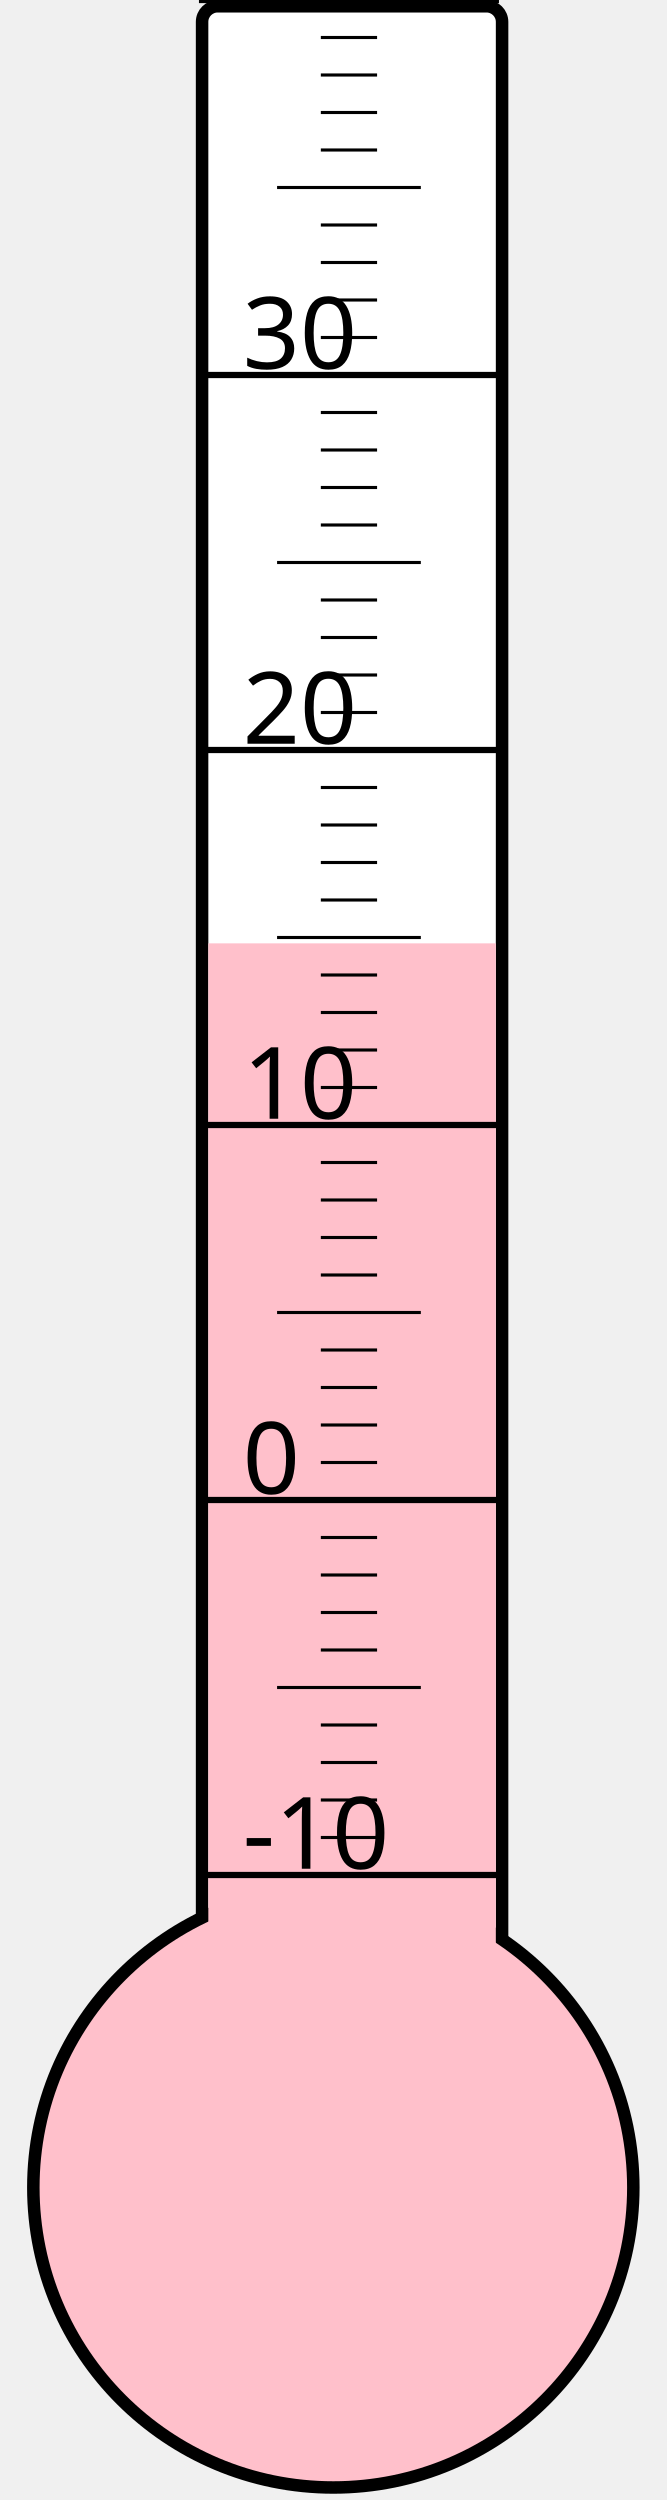
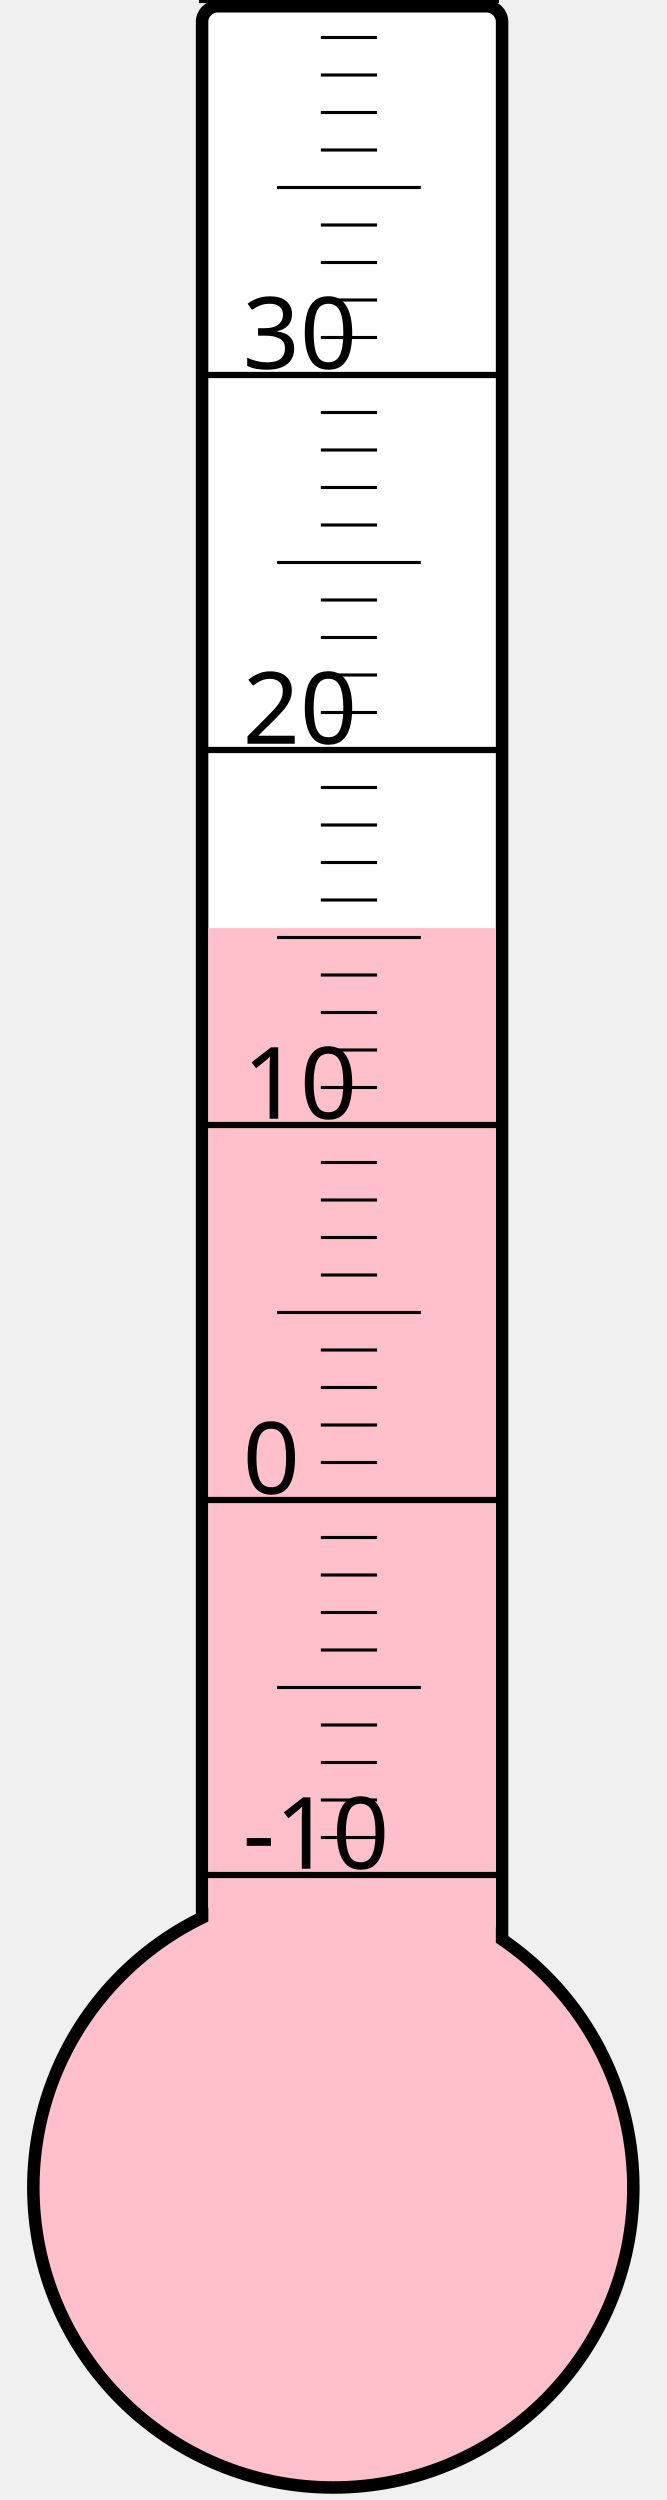
<svg xmlns="http://www.w3.org/2000/svg" width="40px" height="150px" viewBox="0 0 200 800">
  <rect width="200" height="800" x="0" y="0" style="fill: #ffffeb; fill-opacity: 0;" />
  <rect width="96" height="680" x="58" y="2" rx="5" ry="5" style="fill: white; fill-opacity: 1; stroke: black; stroke-width: 4;" />
  <circle cx="100" cy="700" r="96" style="fill: pink; stroke: black; stroke-width: 4;" />
-   <rect width="92" height="398.125" x="60" y="301.875" style="fill: pink; fill-opacity: 1; stroke-width: 0;" />
+   <rect width="92" height="403.0" x="60" y="297.0" style="fill: pink; fill-opacity: 1; stroke-width: 0;" />
  <text x="71" y="598" style="font-family: sans-serif; font-size: 24pt;">-10</text>
  <text x="71" y="478" style="font-family: sans-serif; font-size: 24pt;">0</text>
  <text x="71" y="358" style="font-family: sans-serif; font-size: 24pt;">10</text>
  <text x="71" y="238" style="font-family: sans-serif; font-size: 24pt;">20</text>
  <text x="71" y="118" style="font-family: sans-serif; font-size: 24pt;">30</text>
  <g style="stroke: black;">
    <line x1="57" y1="600" x2="153" y2="600" style="stroke-width: 2;" />
    <line x1="96" y1="588" x2="114" y2="588" style="stroke-width: 1;" />
    <line x1="96" y1="576" x2="114" y2="576" style="stroke-width: 1;" />
    <line x1="96" y1="564" x2="114" y2="564" style="stroke-width: 1;" />
    <line x1="96" y1="552" x2="114" y2="552" style="stroke-width: 1;" />
    <line x1="82" y1="540" x2="128" y2="540" style="stroke-width: 1;" />
    <line x1="96" y1="528" x2="114" y2="528" style="stroke-width: 1;" />
    <line x1="96" y1="516" x2="114" y2="516" style="stroke-width: 1;" />
    <line x1="96" y1="504" x2="114" y2="504" style="stroke-width: 1;" />
    <line x1="96" y1="492" x2="114" y2="492" style="stroke-width: 1;" />
    <line x1="57" y1="480" x2="153" y2="480" style="stroke-width: 2;" />
    <line x1="96" y1="468" x2="114" y2="468" style="stroke-width: 1;" />
    <line x1="96" y1="456" x2="114" y2="456" style="stroke-width: 1;" />
    <line x1="96" y1="444" x2="114" y2="444" style="stroke-width: 1;" />
    <line x1="96" y1="432" x2="114" y2="432" style="stroke-width: 1;" />
    <line x1="82" y1="420" x2="128" y2="420" style="stroke-width: 1;" />
    <line x1="96" y1="408" x2="114" y2="408" style="stroke-width: 1;" />
    <line x1="96" y1="396" x2="114" y2="396" style="stroke-width: 1;" />
    <line x1="96" y1="384" x2="114" y2="384" style="stroke-width: 1;" />
    <line x1="96" y1="372" x2="114" y2="372" style="stroke-width: 1;" />
    <line x1="57" y1="360" x2="153" y2="360" style="stroke-width: 2;" />
    <line x1="96" y1="348" x2="114" y2="348" style="stroke-width: 1;" />
    <line x1="96" y1="336" x2="114" y2="336" style="stroke-width: 1;" />
    <line x1="96" y1="324" x2="114" y2="324" style="stroke-width: 1;" />
    <line x1="96" y1="312" x2="114" y2="312" style="stroke-width: 1;" />
    <line x1="82" y1="300" x2="128" y2="300" style="stroke-width: 1;" />
    <line x1="96" y1="288" x2="114" y2="288" style="stroke-width: 1;" />
    <line x1="96" y1="276" x2="114" y2="276" style="stroke-width: 1;" />
    <line x1="96" y1="264" x2="114" y2="264" style="stroke-width: 1;" />
    <line x1="96" y1="252" x2="114" y2="252" style="stroke-width: 1;" />
    <line x1="57" y1="240" x2="153" y2="240" style="stroke-width: 2;" />
    <line x1="96" y1="228" x2="114" y2="228" style="stroke-width: 1;" />
    <line x1="96" y1="216" x2="114" y2="216" style="stroke-width: 1;" />
    <line x1="96" y1="204" x2="114" y2="204" style="stroke-width: 1;" />
    <line x1="96" y1="192" x2="114" y2="192" style="stroke-width: 1;" />
    <line x1="82" y1="180" x2="128" y2="180" style="stroke-width: 1;" />
    <line x1="96" y1="168" x2="114" y2="168" style="stroke-width: 1;" />
    <line x1="96" y1="156" x2="114" y2="156" style="stroke-width: 1;" />
    <line x1="96" y1="144" x2="114" y2="144" style="stroke-width: 1;" />
    <line x1="96" y1="132" x2="114" y2="132" style="stroke-width: 1;" />
    <line x1="57" y1="120" x2="153" y2="120" style="stroke-width: 2;" />
    <line x1="96" y1="108" x2="114" y2="108" style="stroke-width: 1;" />
    <line x1="96" y1="96" x2="114" y2="96" style="stroke-width: 1;" />
    <line x1="96" y1="84" x2="114" y2="84" style="stroke-width: 1;" />
    <line x1="96" y1="72" x2="114" y2="72" style="stroke-width: 1;" />
    <line x1="82" y1="60" x2="128" y2="60" style="stroke-width: 1;" />
    <line x1="96" y1="48" x2="114" y2="48" style="stroke-width: 1;" />
    <line x1="96" y1="36" x2="114" y2="36" style="stroke-width: 1;" />
    <line x1="96" y1="24" x2="114" y2="24" style="stroke-width: 1;" />
    <line x1="96" y1="12" x2="114" y2="12" style="stroke-width: 1;" />
    <line x1="57" y1="0" x2="153" y2="0" style="stroke-width: 2;" />
  </g>
</svg>
